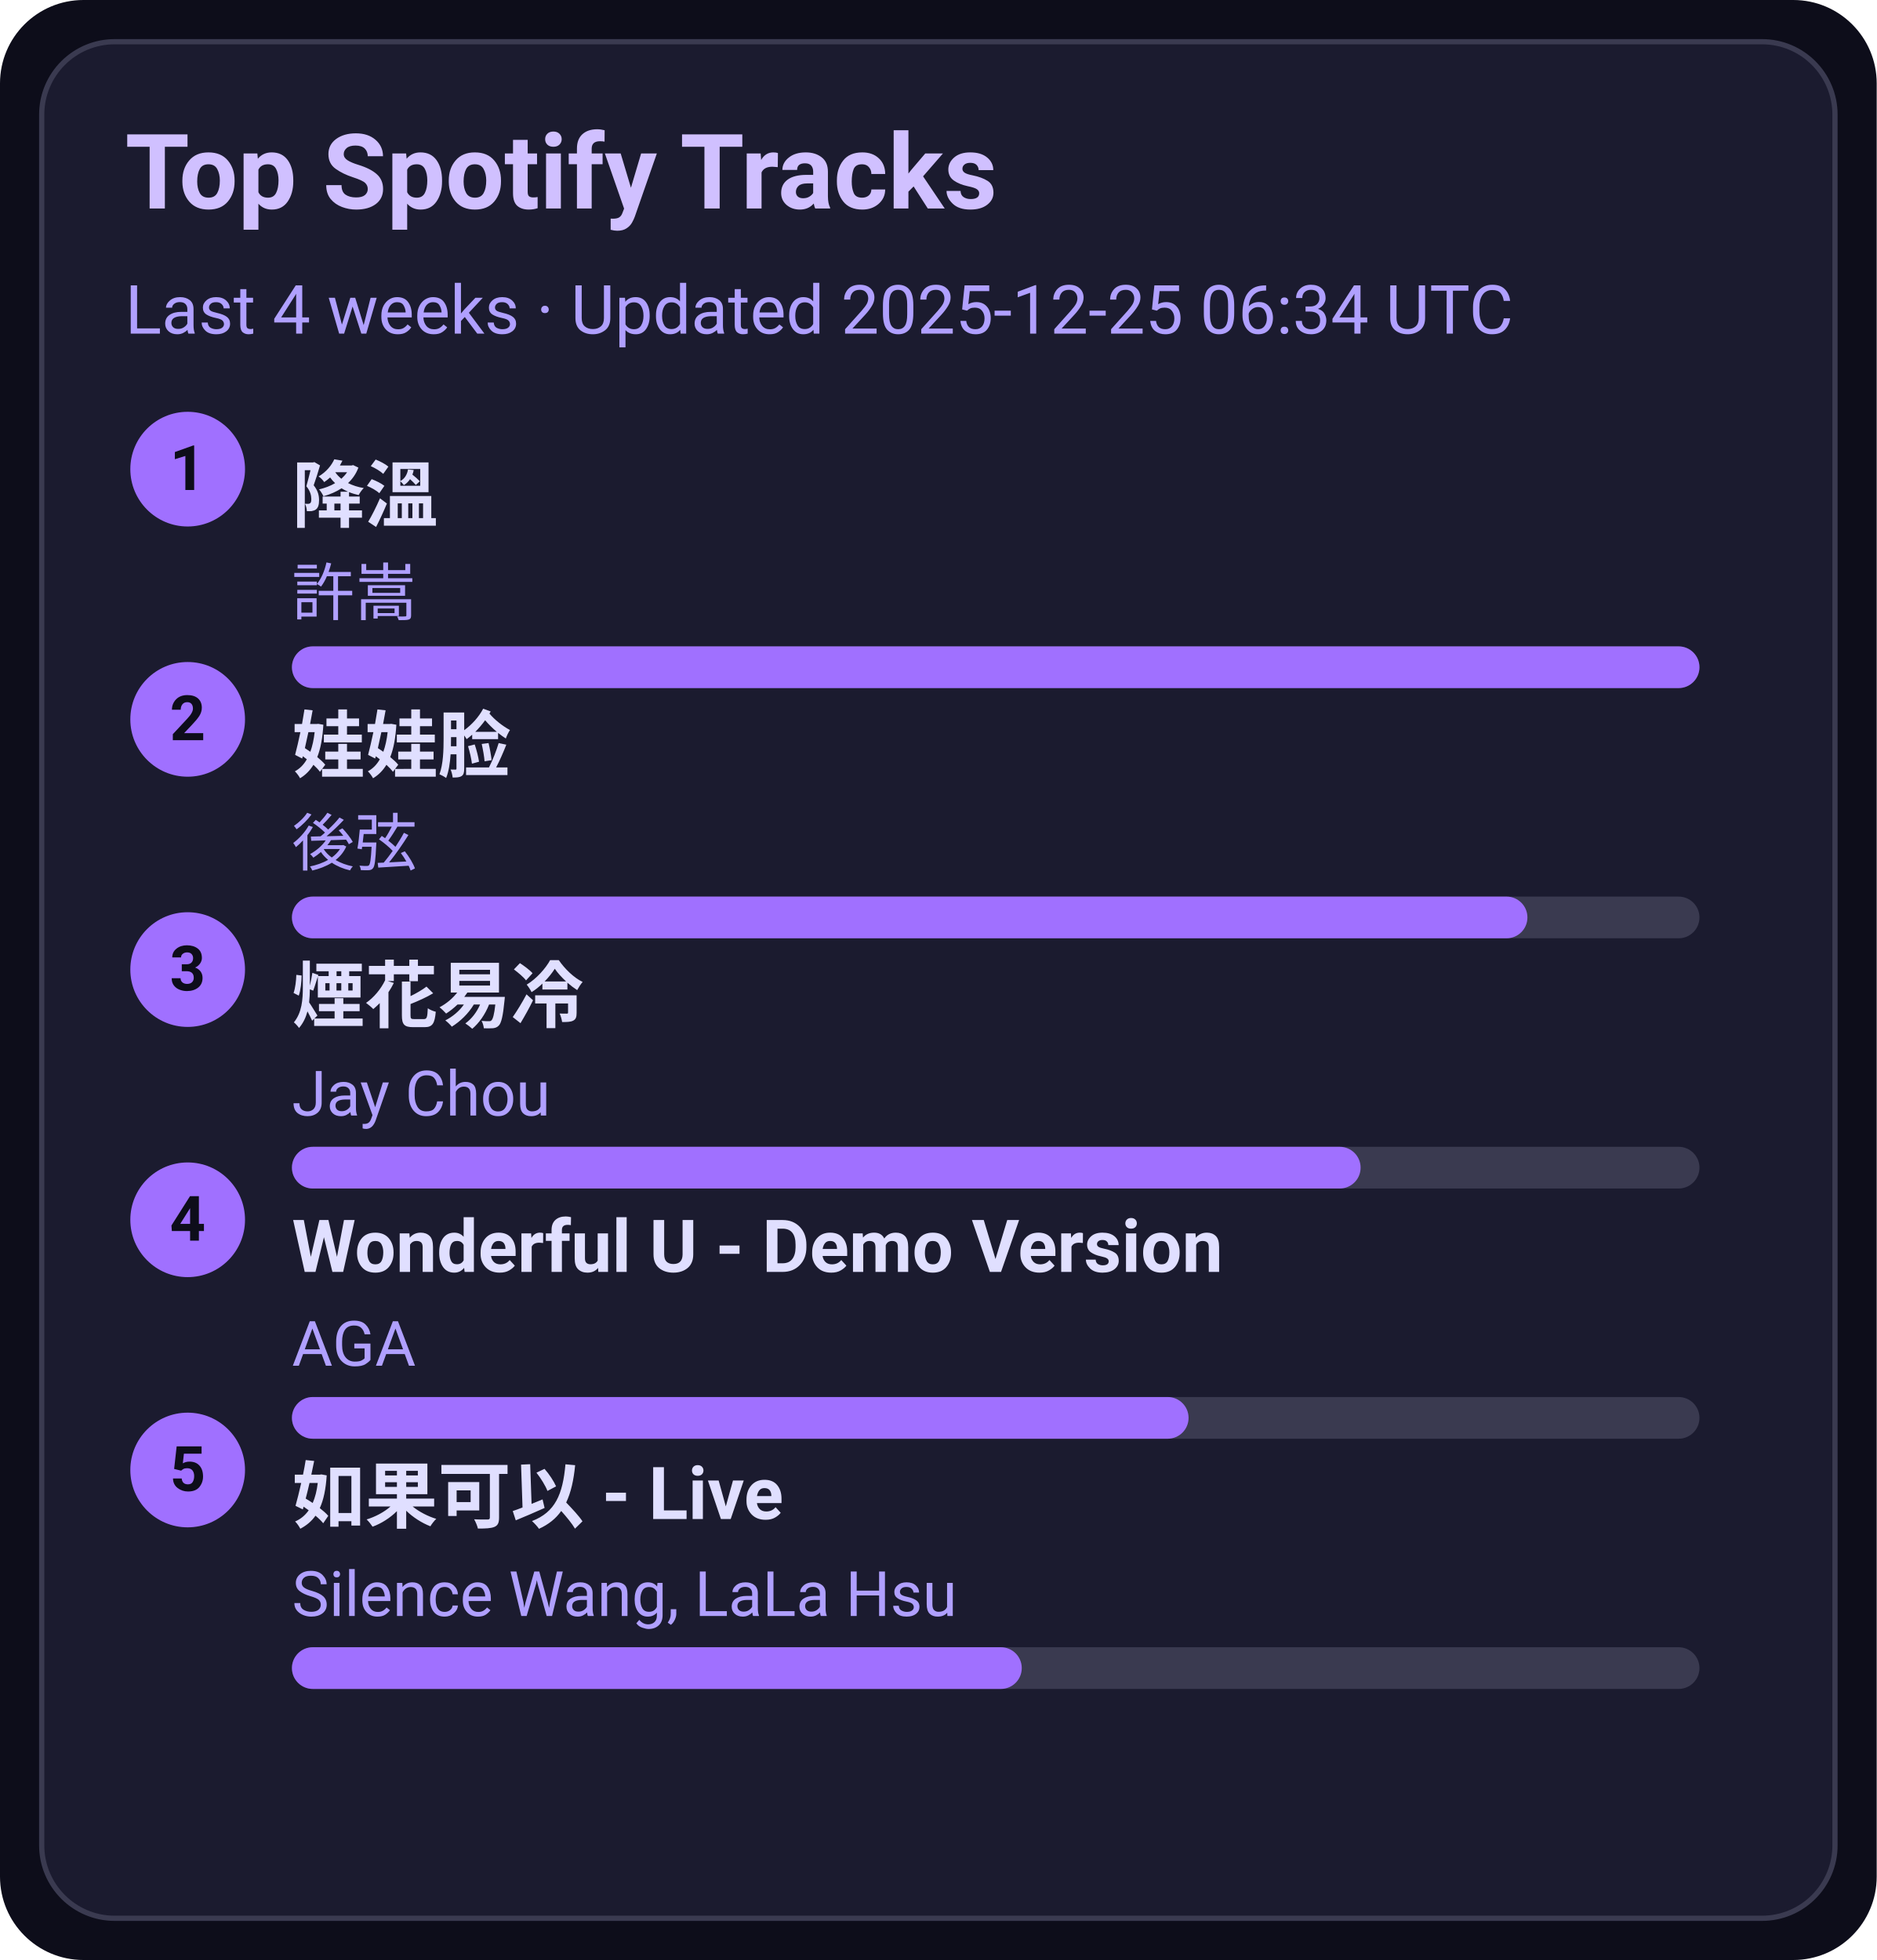
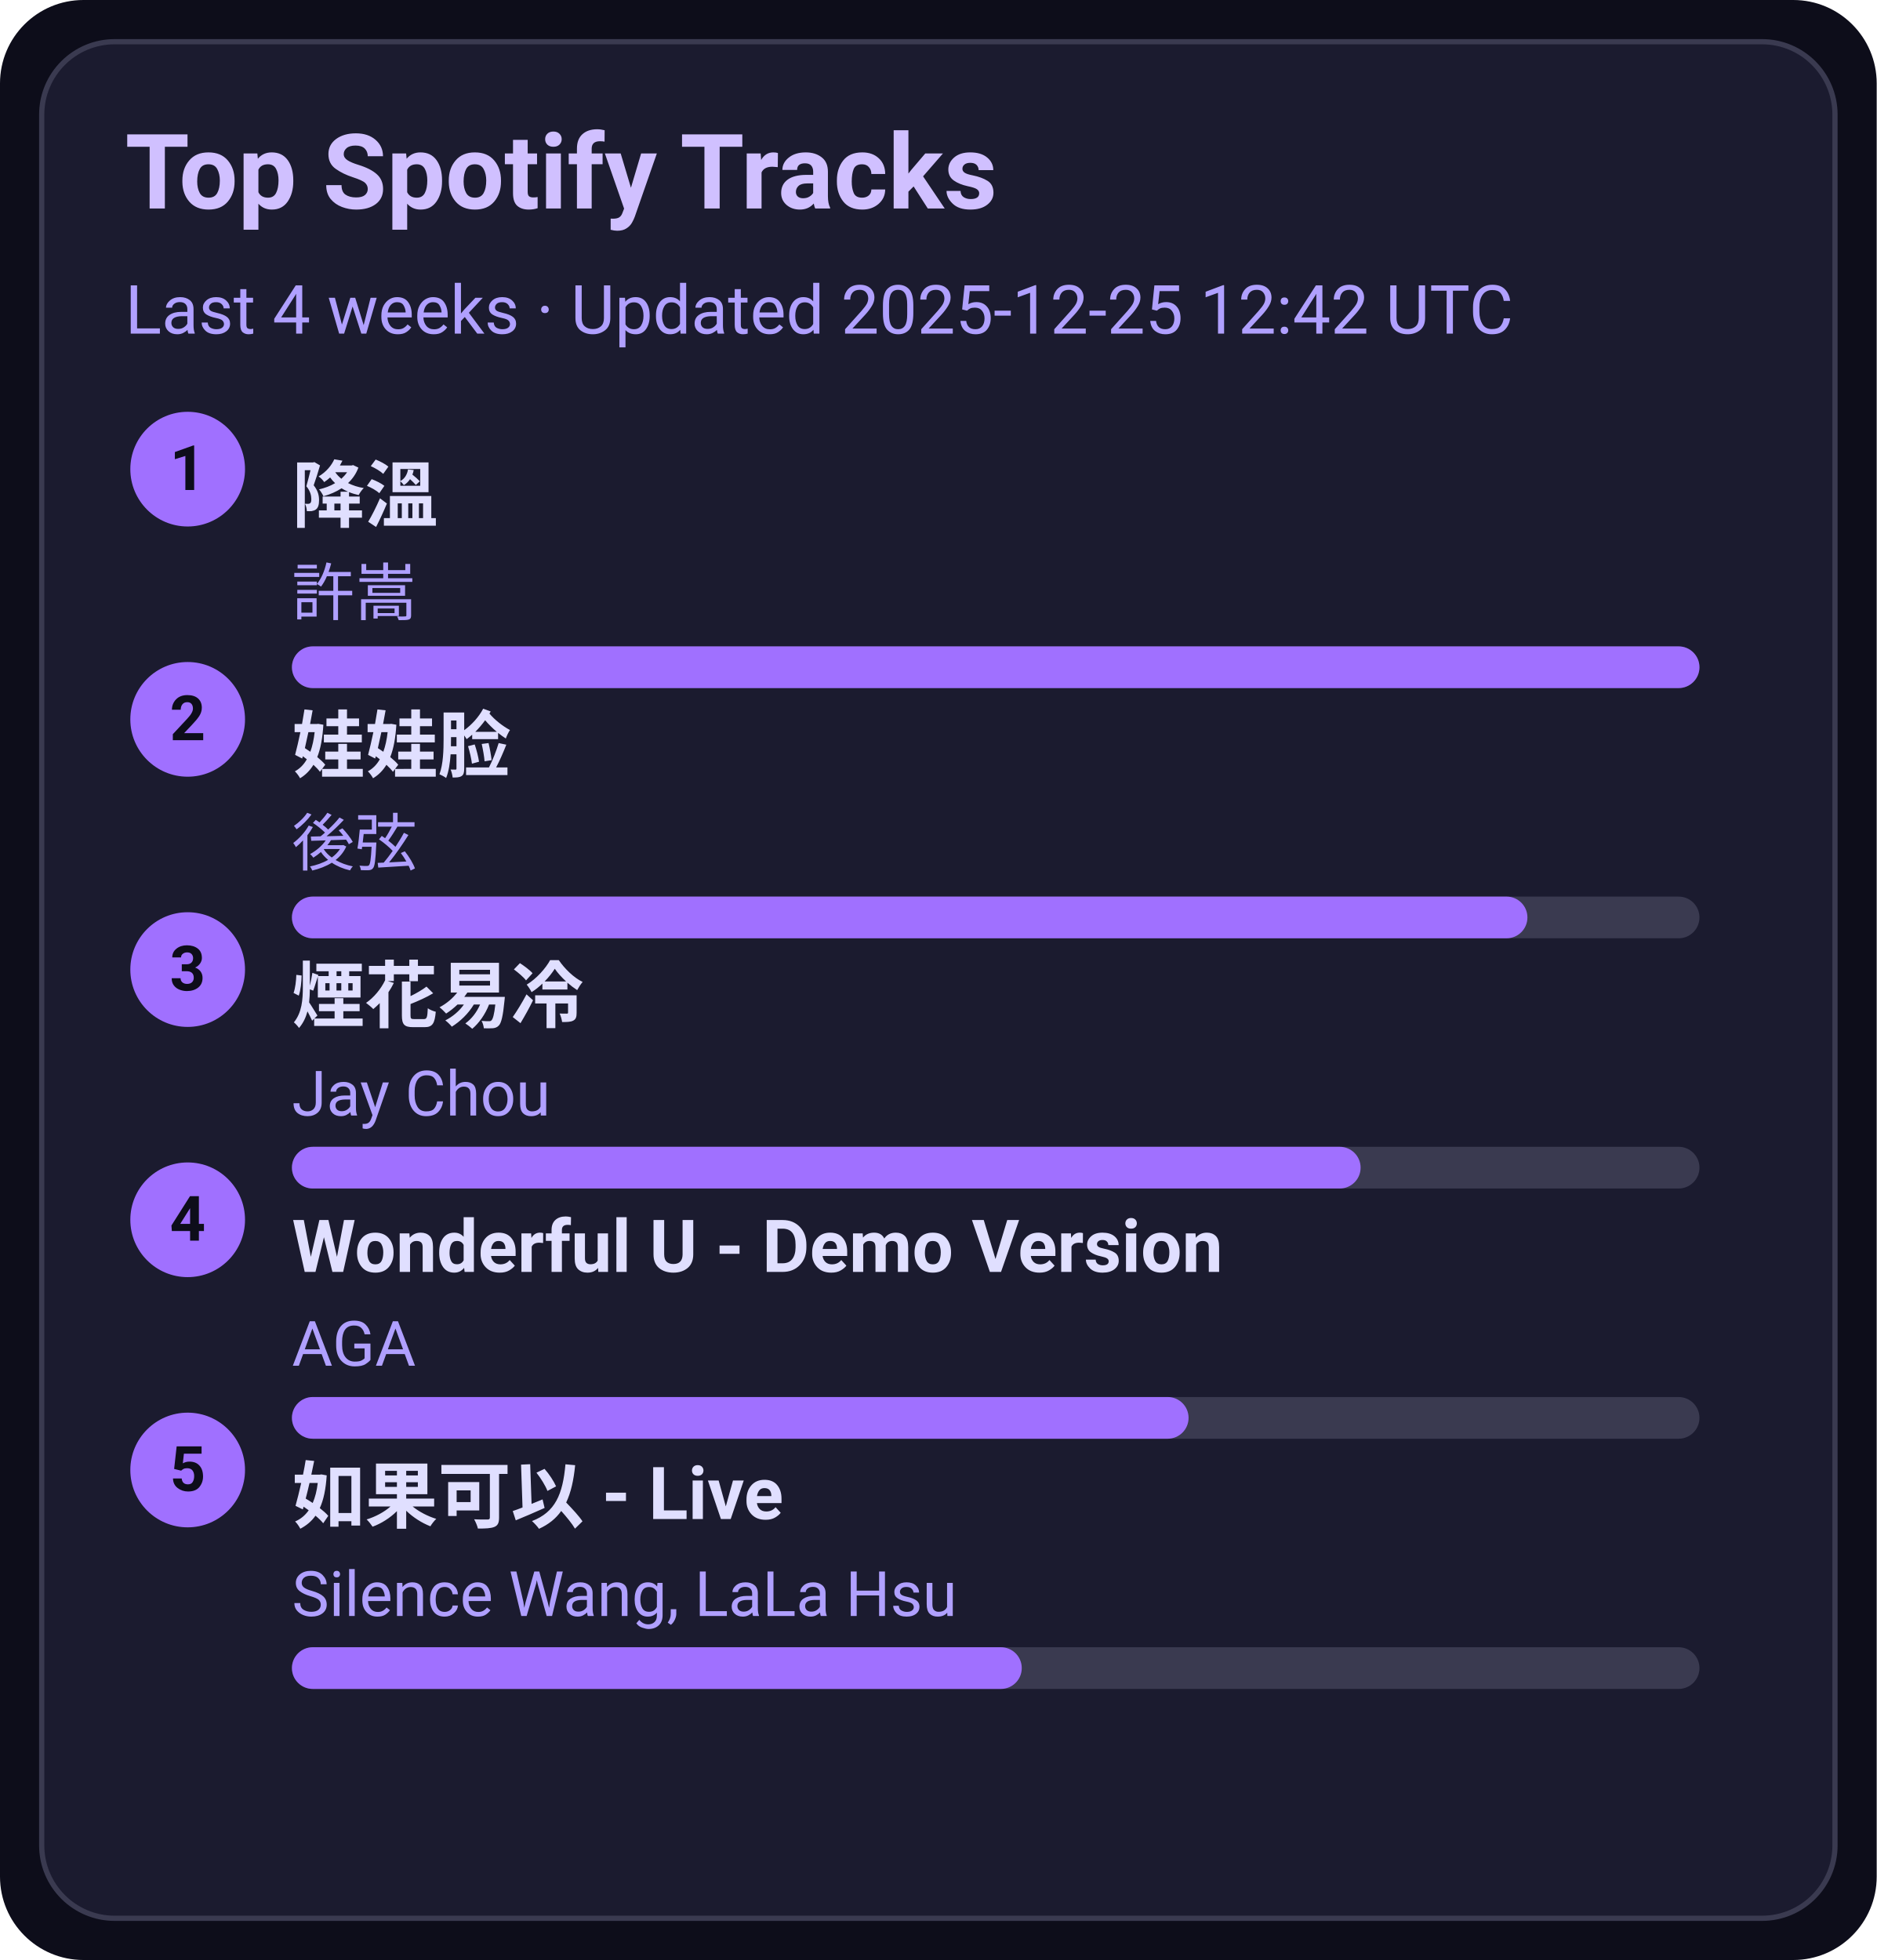
<svg xmlns="http://www.w3.org/2000/svg" width="360" height="376" viewBox="0 0 360 376">
  <style>text{font-family:-apple-system,BlinkMacSystemFont,Segoe UI,Roboto,Ubuntu,Helvetica Neue,Arial,Noto Sans,sans-serif}</style>
  <rect width="360" height="376" rx="16" fill="#0d0d1a" />
  <rect x="8" y="8" width="344" height="360" rx="14" fill="#1b1b2f" stroke="#3a3a50" />
  <text x="24" y="40" font-size="20" fill="#d0c0ff" font-weight="600">Top Spotify Tracks</text>
-   <text x="24" y="64" font-size="13" fill="#b0a0ff">Last 4 weeks · Updated 2025-12-25 06:34 UTC</text>
+   <text x="24" y="64" font-size="13" fill="#b0a0ff">Last 4 weeks · Updated 2025-12-25 12:42 UTC</text>
  <circle cx="36" cy="90" r="11" fill="#a070ff" />
  <text x="36" y="94" text-anchor="middle" font-size="12" fill="#0d0d1a" font-weight="700">1</text>
  <a href="https://open.spotify.com/track/2q9uhrOfyOnBa3oWR1PfYT" target="_blank" rel="noopener noreferrer">
    <text x="56" y="100" font-size="14" fill="#e0dfff" font-weight="600">降溫</text>
  </a>
  <text x="56" y="118" font-size="12" fill="#b0a0ff">許嵩</text>
  <rect x="56" y="124" width="270" height="8" rx="4" fill="#3a3a50" />
  <rect x="56" y="124" width="270" height="8" rx="4" fill="#a070ff" />
  <circle cx="36" cy="138" r="11" fill="#a070ff" />
  <text x="36" y="142" text-anchor="middle" font-size="12" fill="#0d0d1a" font-weight="700">2</text>
  <a href="https://open.spotify.com/track/08ouEICweFmqfgPJnRIQkE" target="_blank" rel="noopener noreferrer">
    <text x="56" y="148" font-size="14" fill="#e0dfff" font-weight="600">娃娃脸</text>
  </a>
  <text x="56" y="166" font-size="12" fill="#b0a0ff">後弦</text>
  <rect x="56" y="172" width="270" height="8" rx="4" fill="#3a3a50" />
  <rect x="56" y="172" width="237" height="8" rx="4" fill="#a070ff" />
  <circle cx="36" cy="186" r="11" fill="#a070ff" />
  <text x="36" y="190" text-anchor="middle" font-size="12" fill="#0d0d1a" font-weight="700">3</text>
  <a href="https://open.spotify.com/track/24beWW0pQCJEF3IVSpIryu" target="_blank" rel="noopener noreferrer">
    <text x="56" y="196" font-size="14" fill="#e0dfff" font-weight="600">煙花易冷</text>
  </a>
  <text x="56" y="214" font-size="12" fill="#b0a0ff">Jay Chou</text>
  <rect x="56" y="220" width="270" height="8" rx="4" fill="#3a3a50" />
  <rect x="56" y="220" width="205" height="8" rx="4" fill="#a070ff" />
  <circle cx="36" cy="234" r="11" fill="#a070ff" />
  <text x="36" y="238" text-anchor="middle" font-size="12" fill="#0d0d1a" font-weight="700">4</text>
  <a href="https://open.spotify.com/track/2eSNpIOFoi1Q8wxw6CycXJ" target="_blank" rel="noopener noreferrer">
    <text x="56" y="244" font-size="14" fill="#e0dfff" font-weight="600">Wonderful U - Demo Version</text>
  </a>
  <text x="56" y="262" font-size="12" fill="#b0a0ff">AGA</text>
  <rect x="56" y="268" width="270" height="8" rx="4" fill="#3a3a50" />
  <rect x="56" y="268" width="172" height="8" rx="4" fill="#a070ff" />
  <circle cx="36" cy="282" r="11" fill="#a070ff" />
  <text x="36" y="286" text-anchor="middle" font-size="12" fill="#0d0d1a" font-weight="700">5</text>
  <a href="https://open.spotify.com/track/6IF65dJzfmPcX7jwDegwoo" target="_blank" rel="noopener noreferrer">
    <text x="56" y="292" font-size="14" fill="#e0dfff" font-weight="600">如果可以 - Live</text>
  </a>
  <text x="56" y="310" font-size="12" fill="#b0a0ff">Silence Wang, LaLa Hsu</text>
  <rect x="56" y="316" width="270" height="8" rx="4" fill="#3a3a50" />
  <rect x="56" y="316" width="140" height="8" rx="4" fill="#a070ff" />
</svg>
